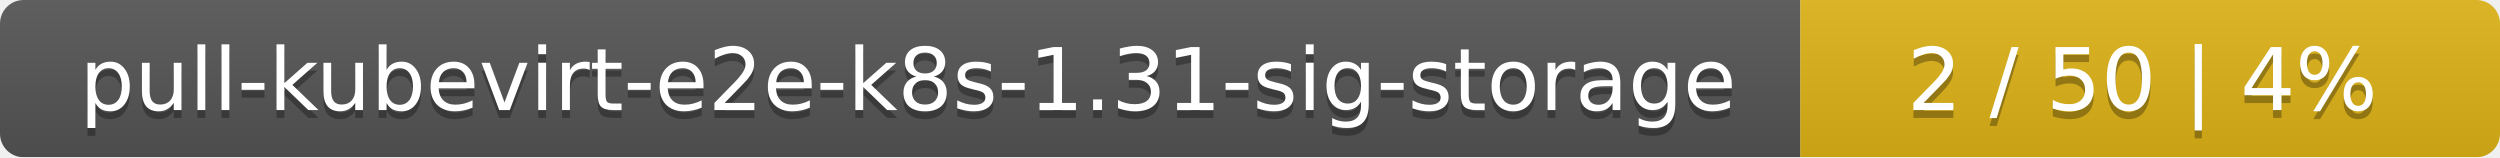
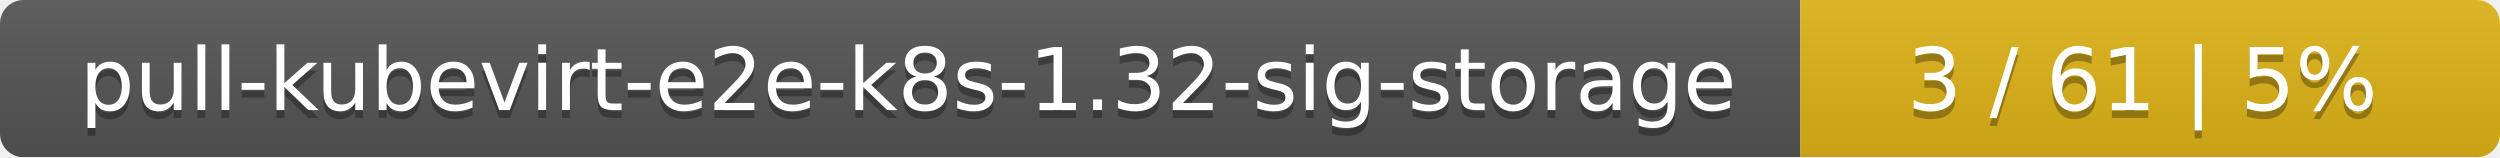
<svg xmlns="http://www.w3.org/2000/svg" width="318" height="20">
  <linearGradient id="smooth" x2="0" y2="100%">
    <stop offset="0" stop-color="#bbb" stop-opacity=".1" />
    <stop offset="1" stop-opacity=".1" />
  </linearGradient>
  <mask id="round">
    <rect width="318" height="20" rx="3" fill="#fff" />
  </mask>
  <g mask="url(#round)">
    <rect width="229" height="20" fill="#555" />
    <rect x="229" width="89" height="20" fill="#dfb317" />
    <rect width="318" height="20" fill="url(#smooth)" />
  </g>
  <g fill="#fff" text-anchor="middle" font-family="DejaVu Sans,Verdana,Geneva,sans-serif" font-size="11">
-     <text x="115.5" y="15" fill="#010101" fill-opacity=".3">pull-kubevirt-e2e-k8s-1.31-sig-storage</text>
-     <text x="115.5" y="14">pull-kubevirt-e2e-k8s-1.31-sig-storage</text>
-     <text x="272.5" y="15" fill="#010101" fill-opacity=".3">2 / 50    |    4%</text>
-     <text x="272.5" y="14">2 / 50    |    4%</text>
+     <text x="115.5" y="15" fill="#010101" fill-opacity=".3">pull-kubevirt-e2e-k8s-1.32-sig-storage</text>
+     <text x="115.5" y="14">pull-kubevirt-e2e-k8s-1.32-sig-storage</text>
+     <text x="272.5" y="15" fill="#010101" fill-opacity=".3">3 / 61    |    5%</text>
+     <text x="272.5" y="14">3 / 61    |    5%</text>
  </g>
</svg>
